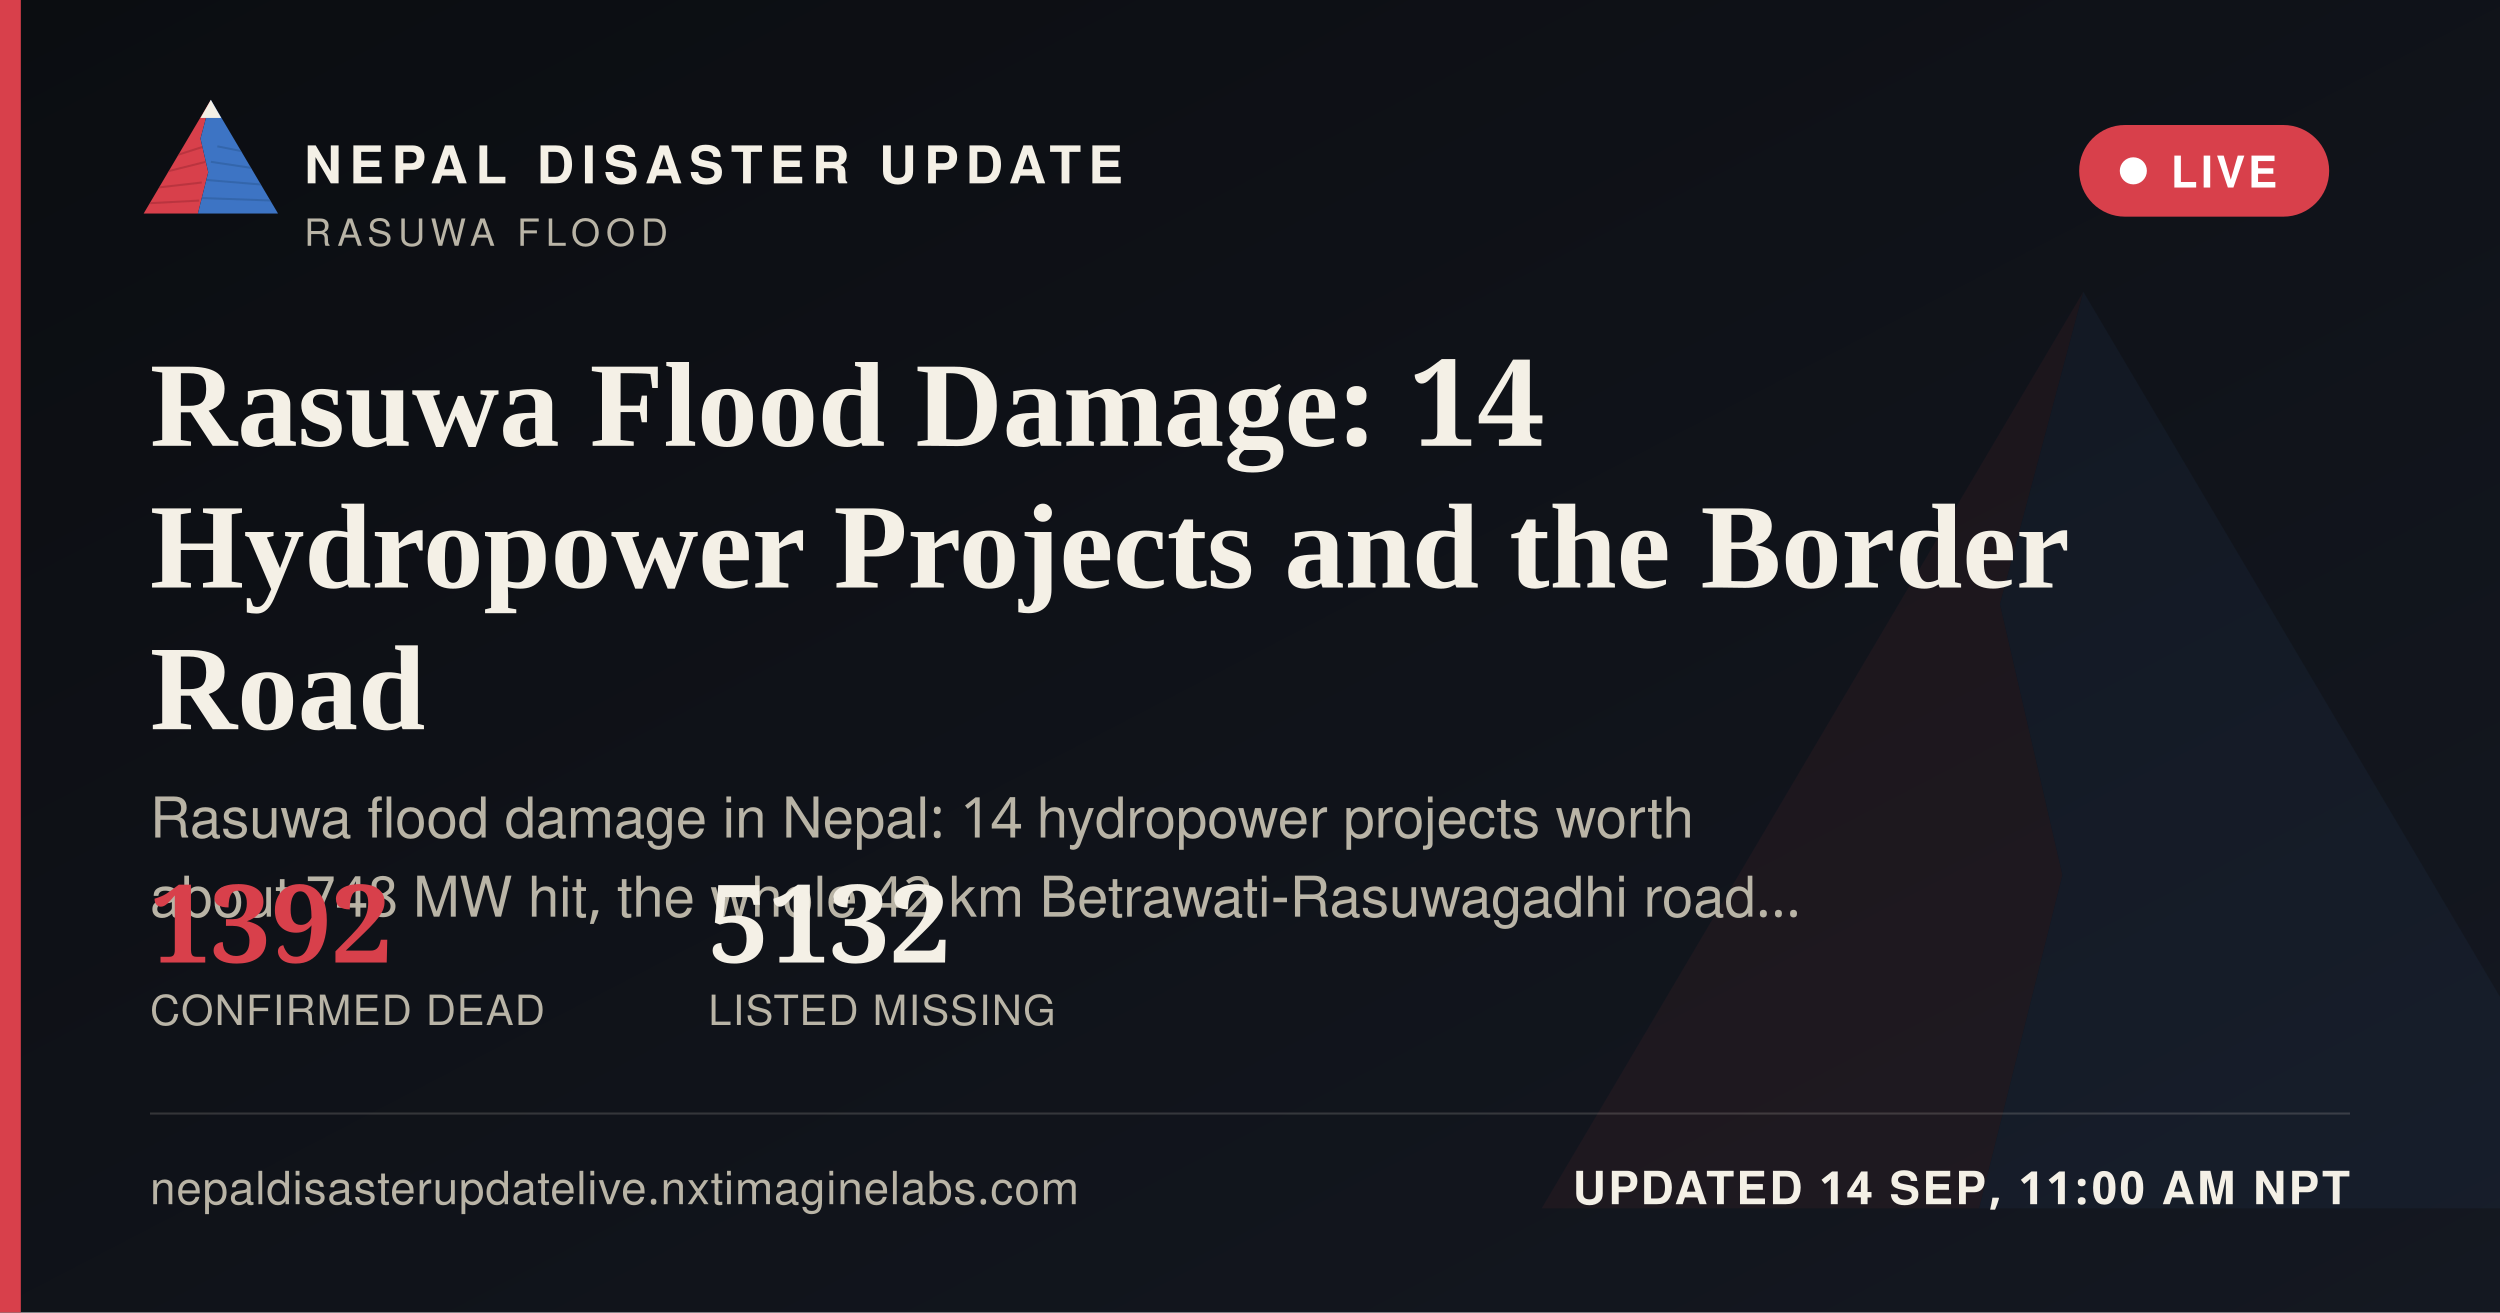
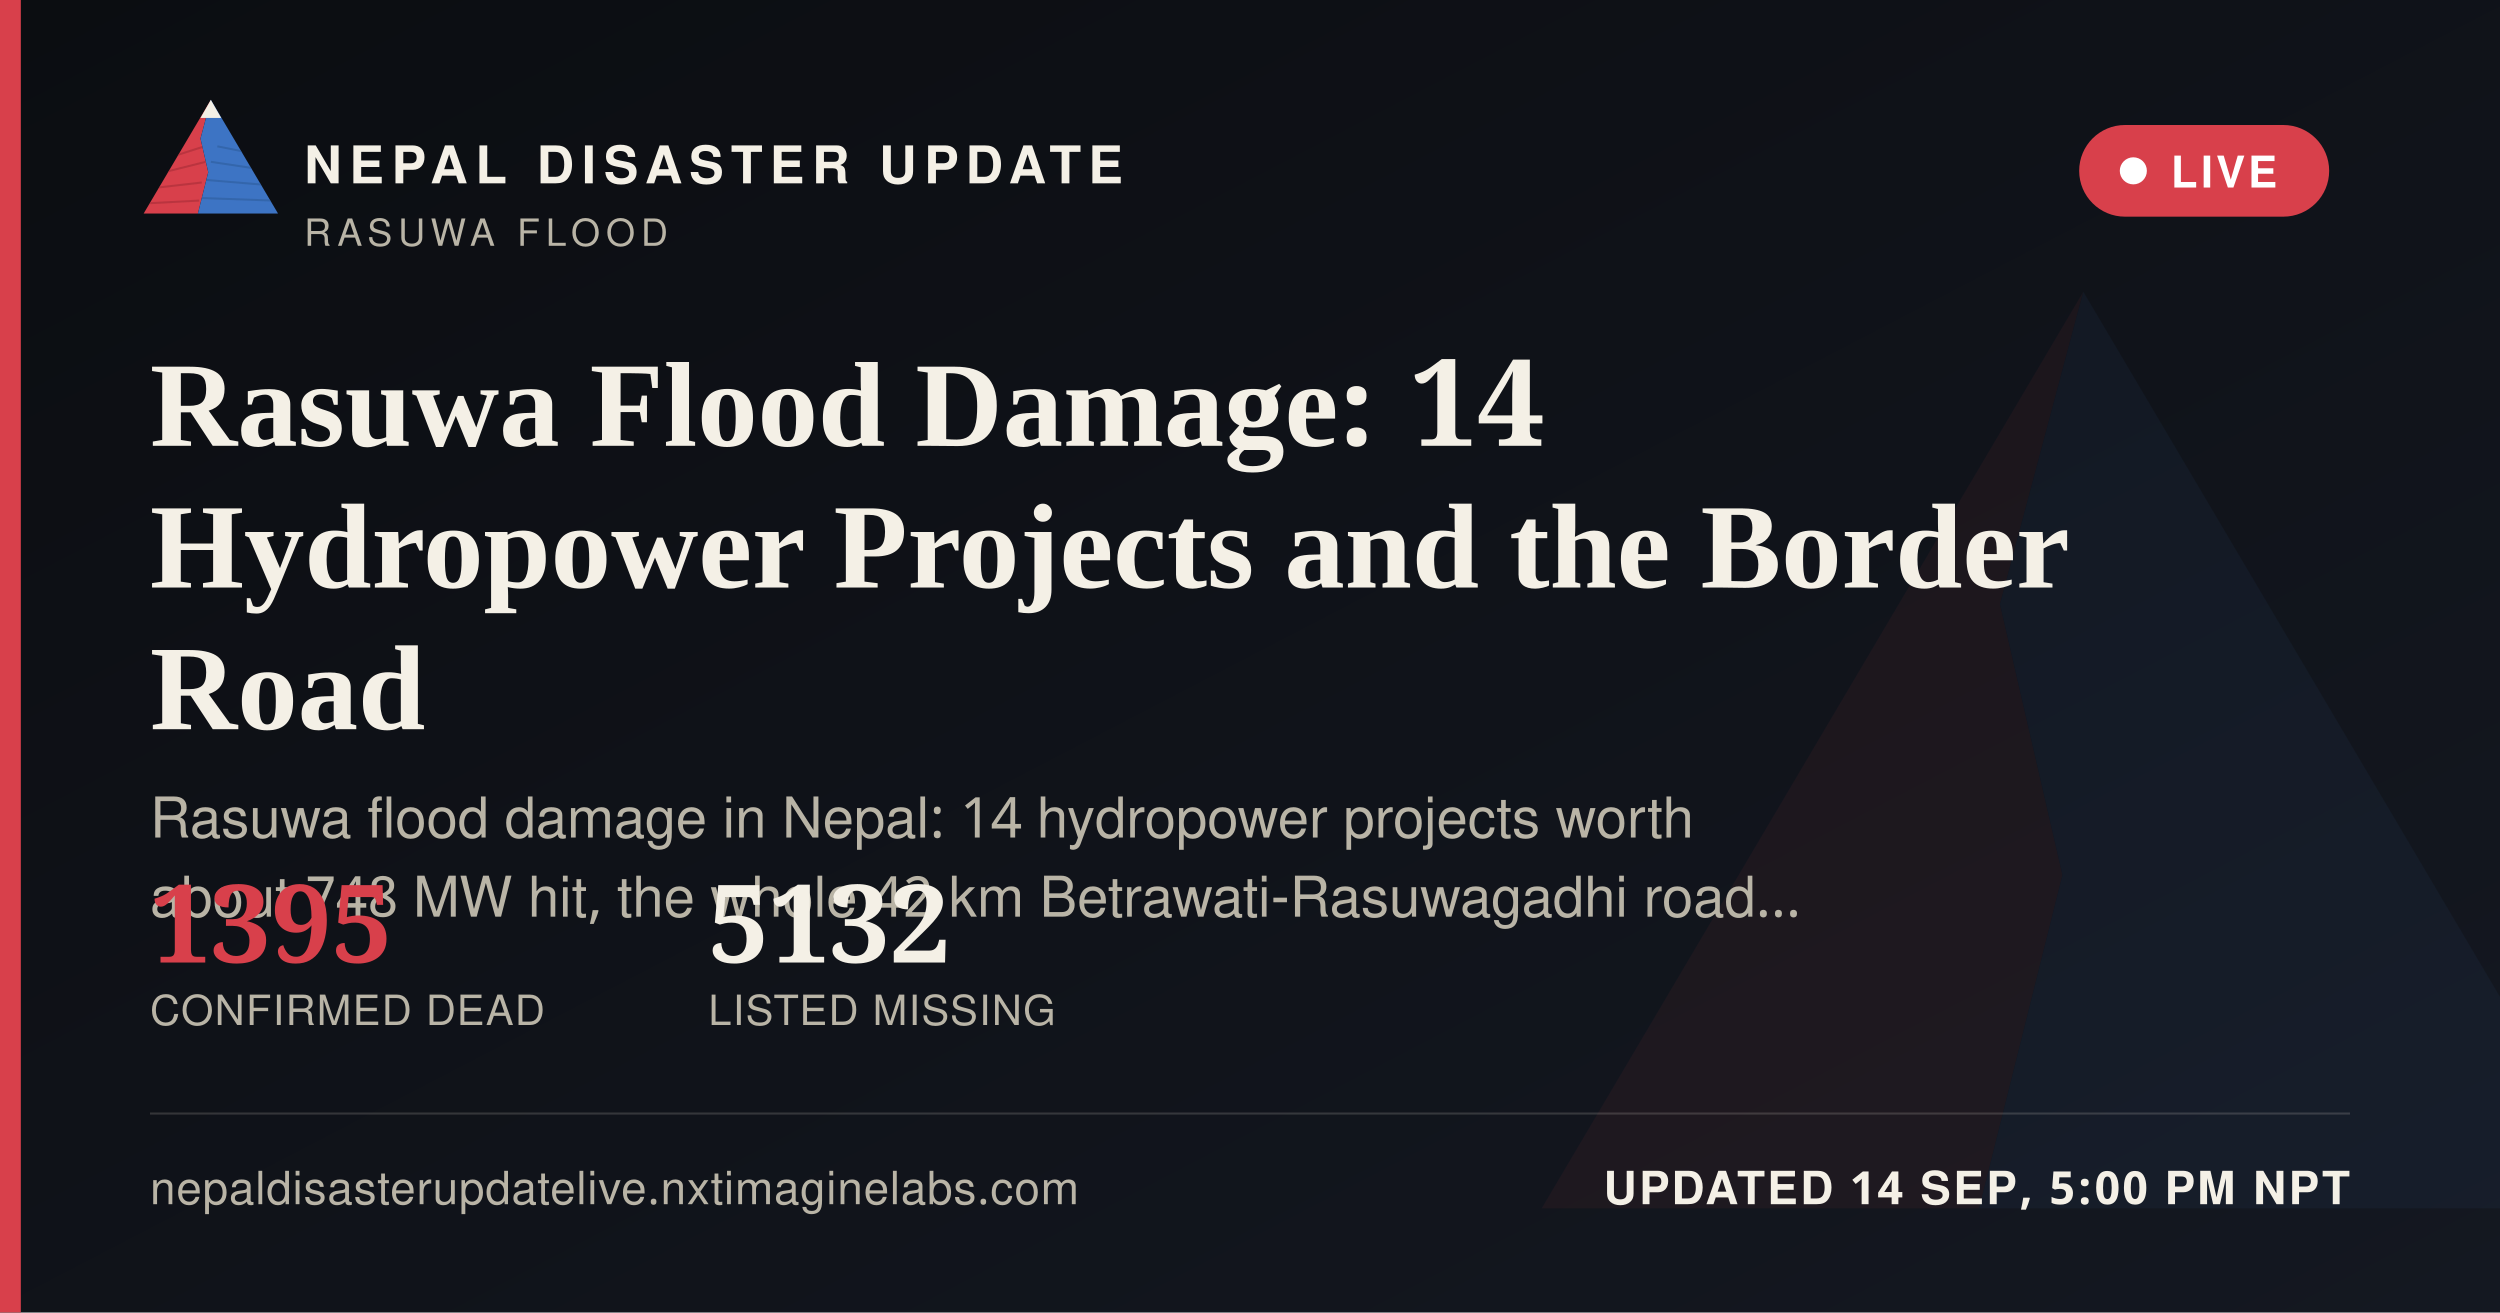
<svg xmlns="http://www.w3.org/2000/svg" width="1200" height="630" viewBox="0 0 1200 630">
  <defs>
    <linearGradient id="ogbg" x1="0" y1="0" x2="1" y2="1">
      <stop offset="0" stop-color="#0B0D11" />
      <stop offset="1" stop-color="#141821" />
    </linearGradient>
  </defs>
  <rect width="1200" height="630" fill="url(#ogbg)" />
  <g transform="translate(700,60) scale(5)" opacity="0.06">
    <polygon points="60,16 52,46 58,72 50,104 8,104" fill="#D8404B" />
    <polygon points="60,16 112,104 50,104 58,72 52,46" fill="#3D74C4" />
  </g>
  <rect x="0" y="0" width="10" height="630" fill="#D8404B" />
  <g transform="translate(64,38) scale(0.62)">
    <g>
      <defs>
        <clipPath id="ogLc">
          <polygon points="60,16 52,46 58,72 50,104 8,104" />
        </clipPath>
        <clipPath id="ogRc">
          <polygon points="60,16 112,104 50,104 58,72 52,46" />
        </clipPath>
      </defs>
      <polygon points="60,16 52,46 58,72 50,104 8,104" fill="#D8404B" />
      <g clip-path="url(#ogLc)" stroke="#A32A34" stroke-width="1.6" fill="none" opacity="0.55">
        <path d="M30,60 L55,52" />
        <path d="M24,72 L56,64" />
        <path d="M18,84 L53,80" />
        <path d="M13,96 L51,94" />
      </g>
      <polygon points="60,16 112,104 50,104 58,72 52,46" fill="#3D74C4" />
      <g clip-path="url(#ogRc)" stroke="#2A5793" stroke-width="1.6" fill="none" opacity="0.5">
        <path d="M65,52 L95,58" />
        <path d="M60,64 L100,70" />
        <path d="M56,78 L104,82" />
        <path d="M52,92 L108,94" />
      </g>
      <polygon points="60,16 52,30 68,30" fill="#F4F0E6" />
    </g>
  </g>
  <text x="146" y="88" font-family="'Public Sans', 'Noto Sans Devanagari', 'Helvetica Neue', Helvetica, Arial, sans-serif" font-size="25" font-weight="800" letter-spacing="3.6" fill="#F4F0E6">NEPAL DISASTER UPDATE</text>
  <text x="146" y="118" font-family="'Public Sans', 'Noto Sans Devanagari', 'Helvetica Neue', Helvetica, Arial, sans-serif" font-size="18" letter-spacing="2.8" fill="#B9B4A6">RASUWA FLOOD</text>
  <g>
    <rect x="998" y="60" width="120" height="44" rx="22" fill="#D8404B" stroke="none" />
    <circle cx="1024" cy="82" r="6.5" fill="#FFFFFF" />
    <text x="1042" y="90" font-family="'Public Sans', 'Noto Sans Devanagari', 'Helvetica Neue', Helvetica, Arial, sans-serif" font-size="21" font-weight="700" letter-spacing="1.6" fill="#FFFFFF">LIVE</text>
  </g>
  <text x="72" y="214" font-family="Newsreader, 'Noto Serif Devanagari', Georgia, 'Times New Roman', serif" font-size="58" font-weight="600" fill="#F4F0E6">Rasuwa Flood Damage: 14</text>
  <text x="72" y="282" font-family="Newsreader, 'Noto Serif Devanagari', Georgia, 'Times New Roman', serif" font-size="58" font-weight="600" fill="#F4F0E6">Hydropower Projects and the Border</text>
  <text x="72" y="350" font-family="Newsreader, 'Noto Serif Devanagari', Georgia, 'Times New Roman', serif" font-size="58" font-weight="600" fill="#F4F0E6">Road</text>
  <text x="72" y="402" font-family="'Public Sans', 'Noto Sans Devanagari', 'Helvetica Neue', Helvetica, Arial, sans-serif" font-size="27" fill="#B9B4A6">Rasuwa flood damage in Nepal: 14 hydropower projects worth</text>
  <text x="72" y="440" font-family="'Public Sans', 'Noto Sans Devanagari', 'Helvetica Neue', Helvetica, Arial, sans-serif" font-size="27" fill="#B9B4A6">about 748 MW hit, the whole 42 km Betrawati-Rasuwagadhi road…</text>
  <g transform="translate(72,462)">
-     <text x="0" y="0" font-family="Newsreader, 'Noto Serif Devanagari', Georgia, 'Times New Roman', serif" font-size="52" font-weight="600" fill="#D8404B">1392</text>
+     <text x="0" y="0" font-family="Newsreader, 'Noto Serif Devanagari', Georgia, 'Times New Roman', serif" font-size="52" font-weight="600" fill="#D8404B">1395</text>
    <text x="0" y="30" font-family="'Public Sans', 'Noto Sans Devanagari', 'Helvetica Neue', Helvetica, Arial, sans-serif" font-size="20" letter-spacing="0.6" fill="#B9B4A6">CONFIRMED DEAD</text>
    <text x="268" y="0" font-family="Newsreader, 'Noto Serif Devanagari', Georgia, 'Times New Roman', serif" font-size="52" font-weight="600" fill="#F4F0E6">5132</text>
    <text x="268" y="30" font-family="'Public Sans', 'Noto Sans Devanagari', 'Helvetica Neue', Helvetica, Arial, sans-serif" font-size="20" letter-spacing="0.6" fill="#B9B4A6">LISTED MISSING</text>
  </g>
  <rect x="72" y="534" width="1056" height="1" fill="rgba(244,240,230,0.16)" />
  <text x="72" y="578" font-family="'Public Sans', 'Noto Sans Devanagari', 'Helvetica Neue', Helvetica, Arial, sans-serif" font-size="22" fill="#B9B4A6" letter-spacing="0.4">nepaldisasterupdatelive.nxtimaginelabs.com</text>
-   <text x="1128" y="578" text-anchor="end" font-family="'Public Sans', 'Noto Sans Devanagari', 'Helvetica Neue', Helvetica, Arial, sans-serif" font-size="22" font-weight="700" letter-spacing="1.2" fill="#F4F0E6">UPDATED 14 SEP, 11:00 AM NPT</text>
+   <text x="1128" y="578" text-anchor="end" font-family="'Public Sans', 'Noto Sans Devanagari', 'Helvetica Neue', Helvetica, Arial, sans-serif" font-size="22" font-weight="700" letter-spacing="1.2" fill="#F4F0E6">UPDATED 14 SEP, 5:00 PM NPT</text>
</svg>
